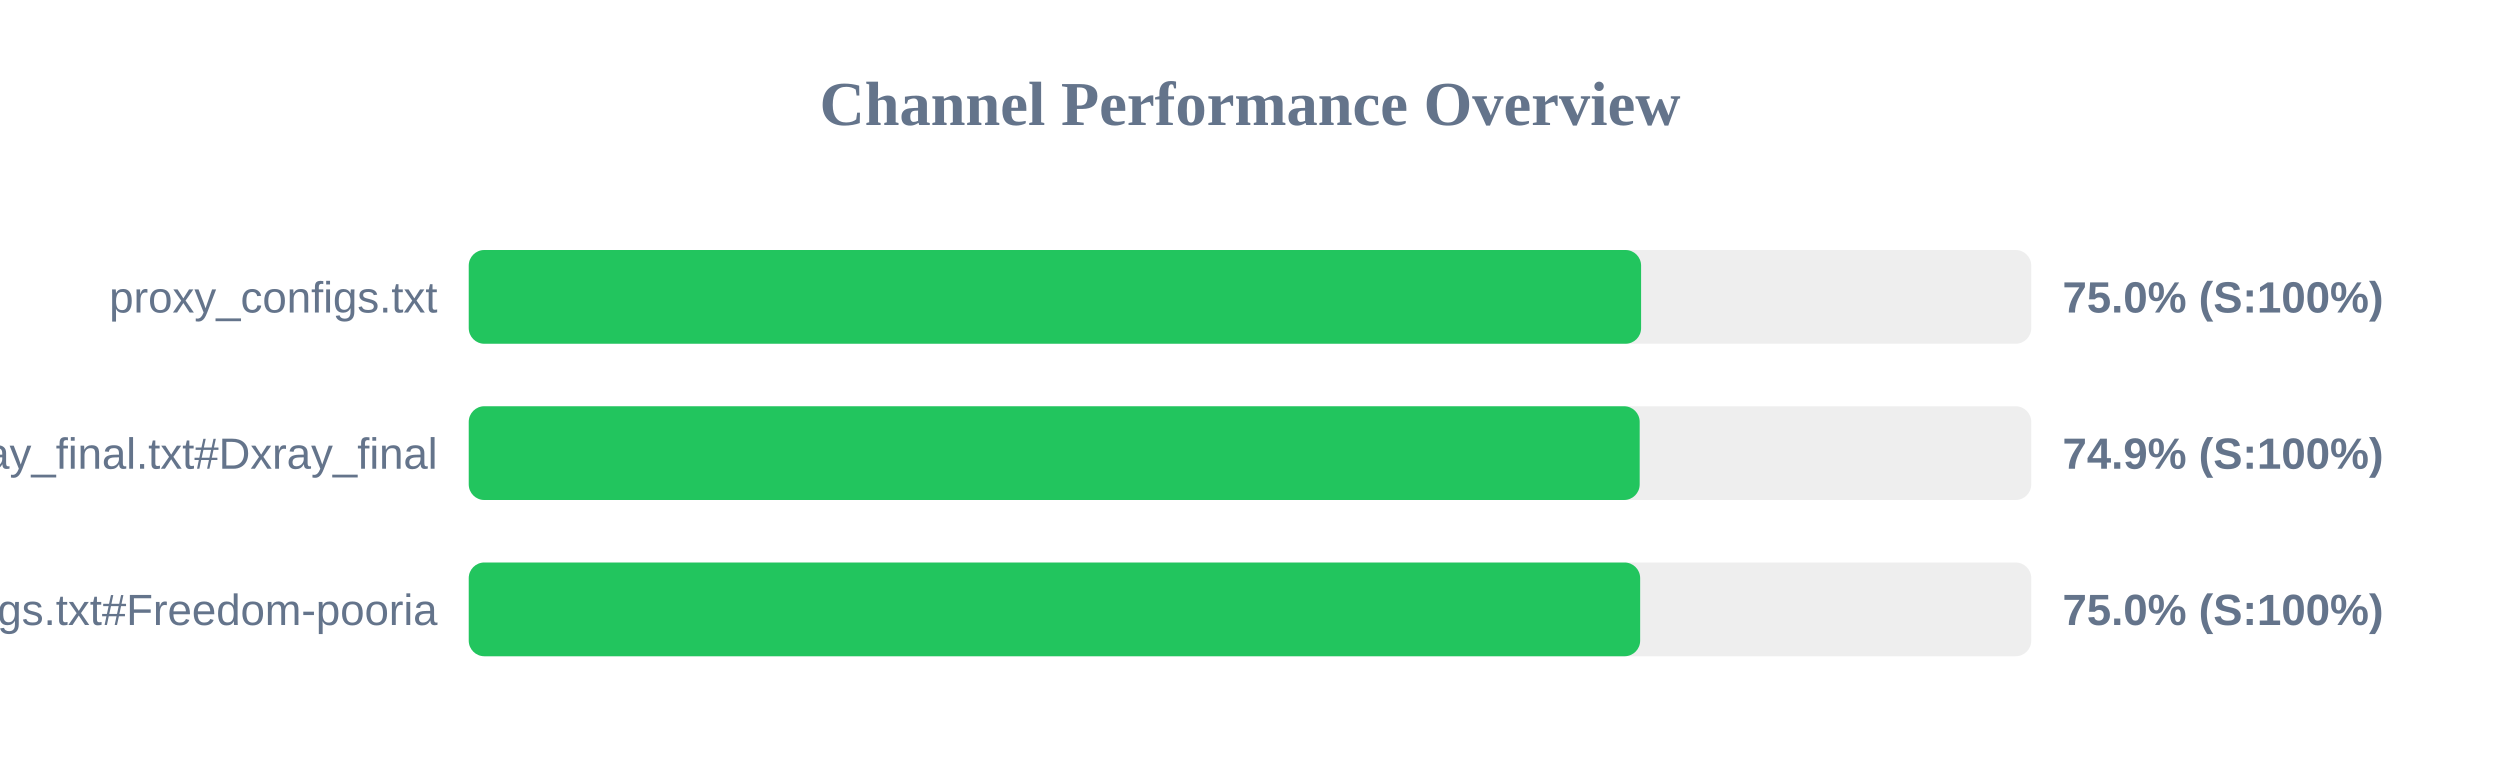
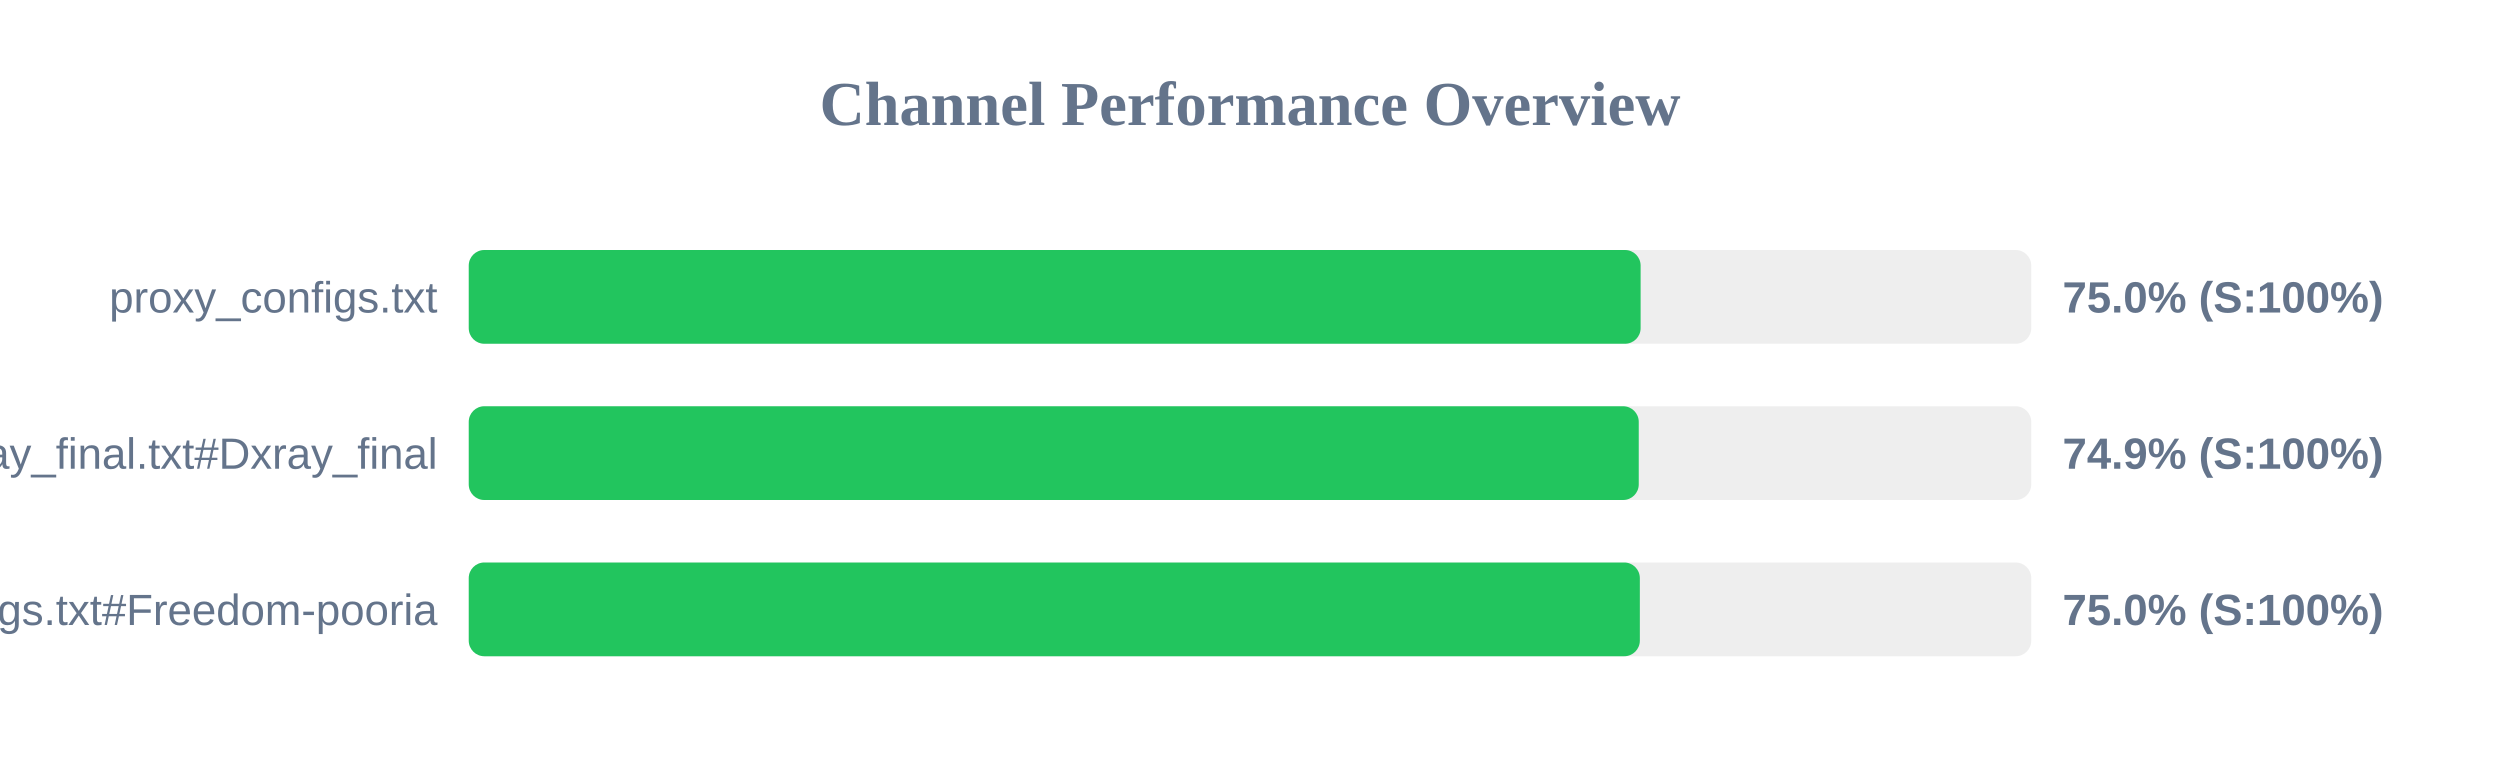
<svg xmlns="http://www.w3.org/2000/svg" width="800" height="250" version="1.1">
  <style>
        .row { font: 14px Arial; fill: #64748b; }
        .score { font: bold 14px Arial; fill: #64748b; }
    </style>
  <text x="400" y="40" text-anchor="middle" font-size="20px" font-weight="bold" fill="#64748b">Channel Performance Overview</text>
  <rect x="150" y="80" width="500" height="30" fill="#eee" rx="5" />
-   <rect x="150" y="80" width="375.15" height="30" fill="#22c55e" rx="5" />
+   <rect x="150" y="80" width="375.0" height="30" fill="#22c55e" rx="5" />
  <text x="140" y="100" text-anchor="end" class="row">proxy_configs.txt</text>
  <text x="660" y="100" text-anchor="start" class="score">75.0% (S:100%)</text>
  <rect x="150" y="130" width="500" height="30" fill="#eee" rx="5" />
-   <rect x="150" y="130" width="374.7" height="30" fill="#22c55e" rx="5" />
+   <rect x="150" y="130" width="374.4" height="30" fill="#22c55e" rx="5" />
  <text x="140" y="150" text-anchor="end" class="row">xray_final.txt#Dxray_final</text>
  <text x="660" y="150" text-anchor="start" class="score">74.9% (S:100%)</text>
  <rect x="150" y="180" width="500" height="30" fill="#eee" rx="5" />
-   <rect x="150" y="180" width="374.85" height="30" fill="#22c55e" rx="5" />
+   <rect x="150" y="180" width="374.75" height="30" fill="#22c55e" rx="5" />
  <text x="140" y="200" text-anchor="end" class="row">v2ray_configs.txt#Freedom-pooria</text>
  <text x="660" y="200" text-anchor="start" class="score">75.0% (S:100%)</text>
</svg>
